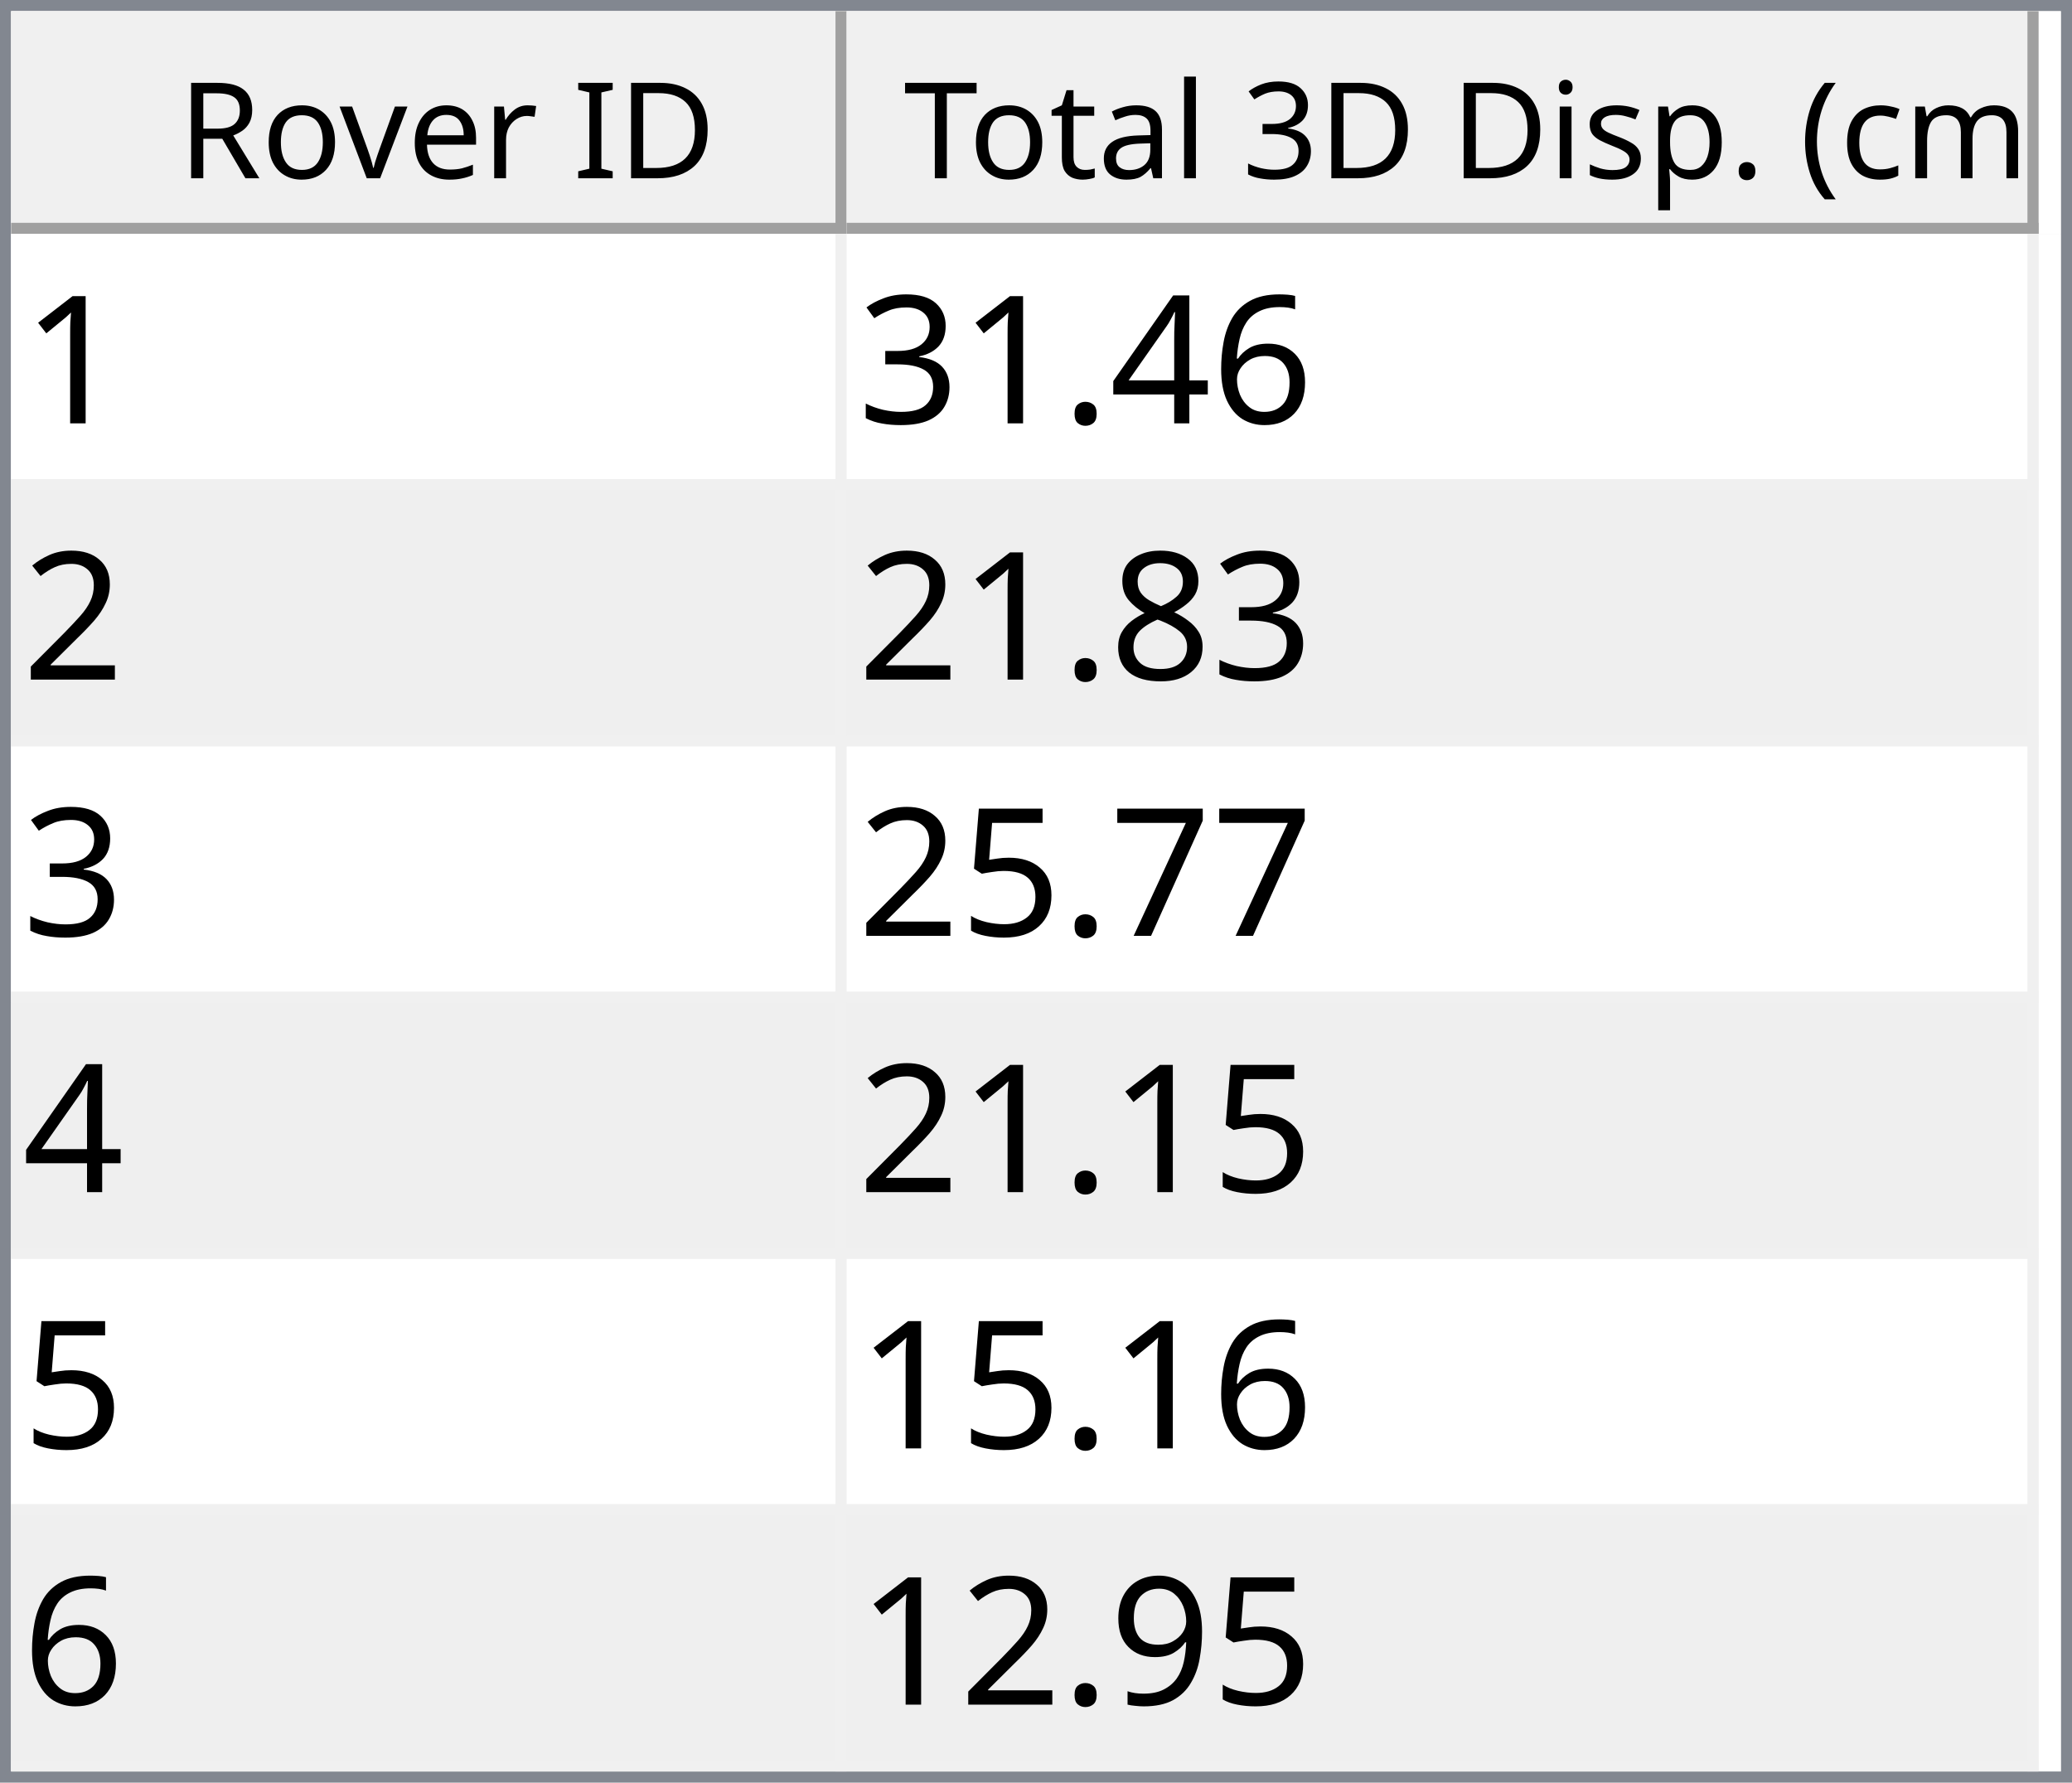
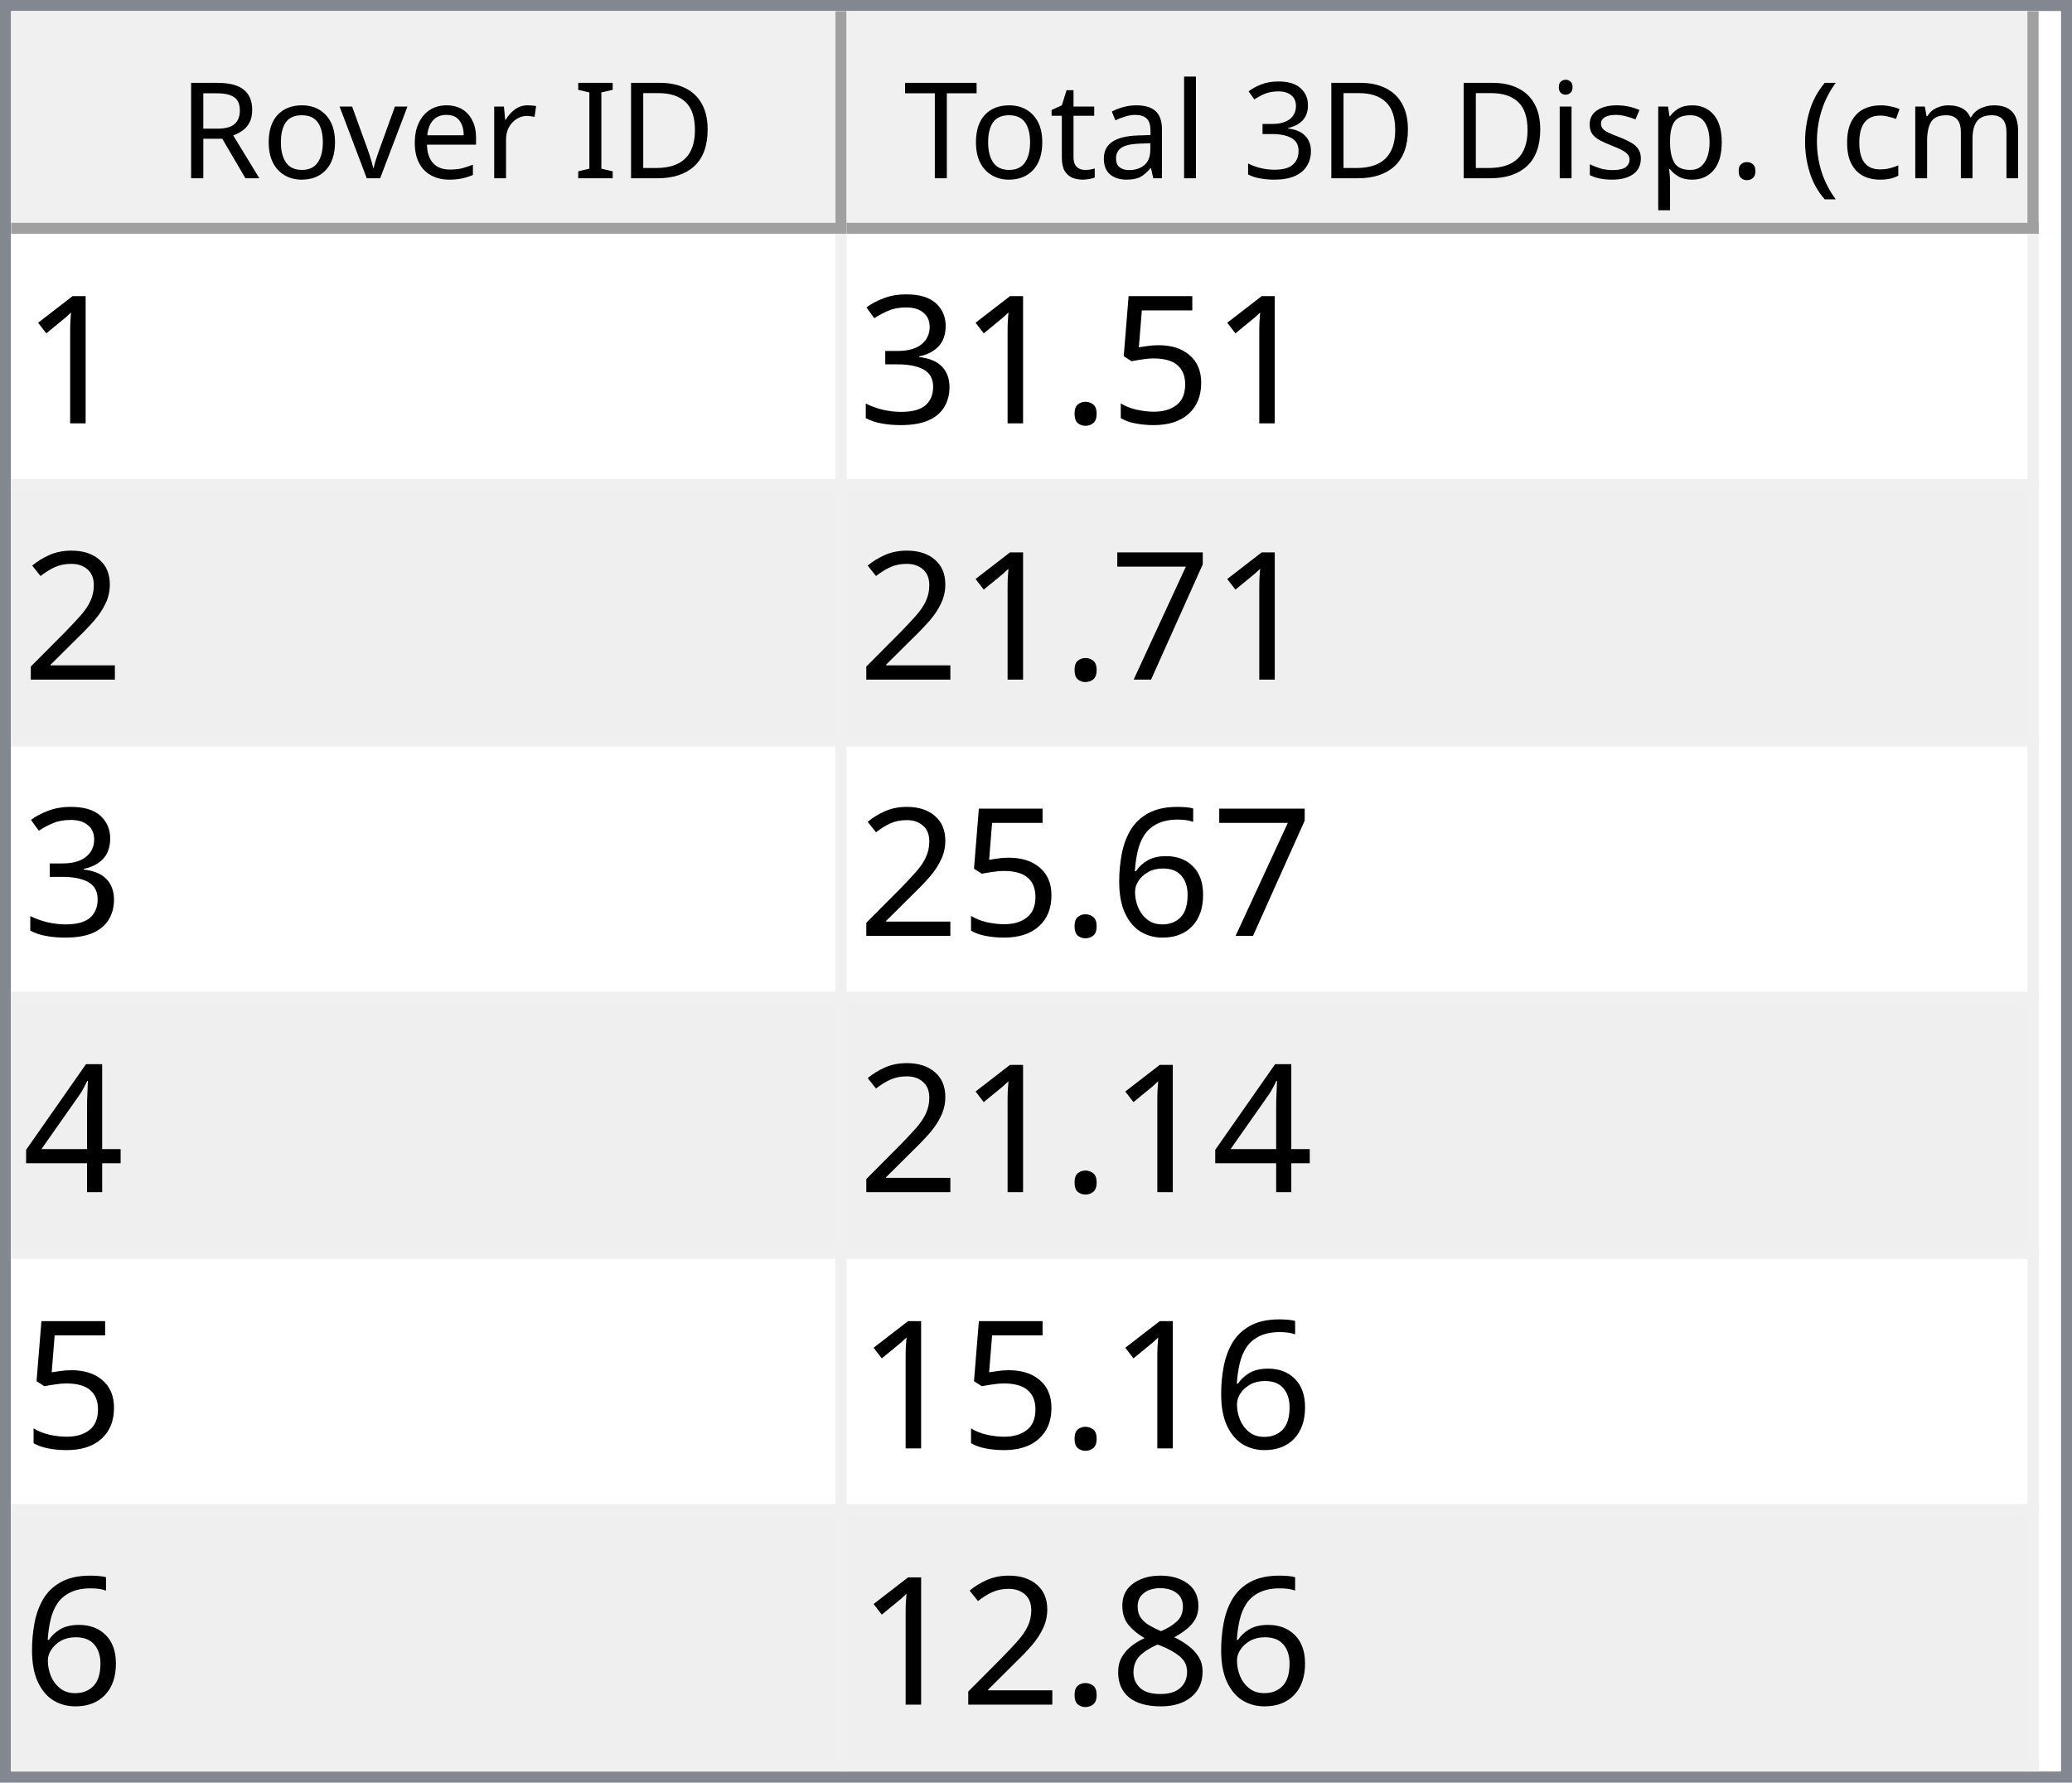
<svg xmlns="http://www.w3.org/2000/svg" style="fill-opacity:1; color-rendering:auto; color-interpolation:auto; text-rendering:auto; stroke:black; stroke-linecap:square; stroke-miterlimit:10; shape-rendering:auto; stroke-opacity:1; fill:black; stroke-dasharray:none; font-weight:normal; stroke-width:1; font-family:'Dialog'; font-style:normal; stroke-linejoin:miter; font-size:12px; stroke-dashoffset:0; image-rendering:auto;" width="186" height="160">
  <defs id="genericDefs" />
  <g>
    <defs id="defs1">
      <clipPath clipPathUnits="userSpaceOnUse" id="clipPath1">
        <path d="M0 0 L186 0 L186 160 L0 160 L0 0 Z" />
      </clipPath>
      <clipPath clipPathUnits="userSpaceOnUse" id="clipPath2">
        <path d="M0 0 L0 160 L186 160 L186 0 Z" />
      </clipPath>
      <clipPath clipPathUnits="userSpaceOnUse" id="clipPath3">
        <path d="M0 0 L0 20 L184 20 L184 0 Z" />
      </clipPath>
      <clipPath clipPathUnits="userSpaceOnUse" id="clipPath4">
        <path d="M0 0 L0 20 L75 20 L75 0 Z" />
      </clipPath>
      <clipPath clipPathUnits="userSpaceOnUse" id="clipPath5">
        <path d="M1 1 L1 19 L74 19 L74 1 Z" />
      </clipPath>
      <clipPath clipPathUnits="userSpaceOnUse" id="clipPath6">
        <path d="M0 0 L0 18 L73 18 L73 0 Z" />
      </clipPath>
      <clipPath clipPathUnits="userSpaceOnUse" id="clipPath7">
        <path d="M-0.5 -0.5 L-0.5 19.5 L74.5 19.5 L74.5 -0.5 Z" />
      </clipPath>
      <clipPath clipPathUnits="userSpaceOnUse" id="clipPath8">
        <path d="M0 0 L0 20 L107 20 L107 0 Z" />
      </clipPath>
      <clipPath clipPathUnits="userSpaceOnUse" id="clipPath9">
        <path d="M1 1 L1 19 L106 19 L106 1 Z" />
      </clipPath>
      <clipPath clipPathUnits="userSpaceOnUse" id="clipPath10">
        <path d="M0 0 L0 18 L105 18 L105 0 Z" />
      </clipPath>
      <clipPath clipPathUnits="userSpaceOnUse" id="clipPath11">
        <path d="M-0.5 -0.5 L-0.5 19.5 L106.5 19.5 L106.5 -0.5 Z" />
      </clipPath>
      <clipPath clipPathUnits="userSpaceOnUse" id="clipPath12">
        <path d="M0 0 L0 138 L184 138 L184 0 Z" />
      </clipPath>
      <clipPath clipPathUnits="userSpaceOnUse" id="clipPath13">
        <path d="M0 0 L0 138 L182 138 L182 0 Z" />
      </clipPath>
      <clipPath clipPathUnits="userSpaceOnUse" id="clipPath14">
        <path d="M-0.5 -0.5 L-0.5 137.5 L181.5 137.5 L181.5 -0.5 Z" />
      </clipPath>
      <clipPath clipPathUnits="userSpaceOnUse" id="clipPath15">
        <path d="M0 0 L0 22 L74 22 L74 0 Z" />
      </clipPath>
      <clipPath clipPathUnits="userSpaceOnUse" id="clipPath16">
        <path d="M0 0 L0 22 L106 22 L106 0 Z" />
      </clipPath>
      <font horiz-adv-x="64.551" id="font1">
        <font-face ascent="107.91" descent="25.098" units-per-em="100" style="font-style:normal; font-family:Segoe UI; font-weight:normal;" />
        <missing-glyph horiz-adv-x="64.551" d="M8.109 0 L8.109 68.266 L56.453 68.266 L56.453 0 L8.109 0 ZM15.328 7.234 L49.219 7.234 L49.219 61.031 L15.328 61.031 L15.328 7.234 Z" />
        <glyph unicode="D" horiz-adv-x="70.117" d="M9.188 0 L9.188 70.016 L28.516 70.016 Q65.531 70.016 65.531 35.891 Q65.531 19.672 55.25 9.836 Q44.969 0 27.734 0 L9.188 0 ZM17.391 62.594 L17.391 7.422 L27.828 7.422 Q41.609 7.422 49.273 14.797 Q56.938 22.172 56.938 35.688 Q56.938 62.594 28.328 62.594 L17.391 62.594 Z" />
        <glyph unicode="I" horiz-adv-x="26.611" d="M17.391 0 L9.188 0 L9.188 70.016 L17.391 70.016 L17.391 0 Z" />
        <glyph unicode=" " horiz-adv-x="27.393" d="" />
        <glyph unicode="r" horiz-adv-x="34.766" d="M34.188 41.891 Q32.078 43.5 28.125 43.5 Q23 43.5 19.555 38.672 Q16.109 33.844 16.109 25.484 L16.109 0 L8.109 0 L8.109 50 L16.109 50 L16.109 39.703 L16.312 39.703 Q18.016 44.969 21.531 47.922 Q25.047 50.875 29.391 50.875 Q32.516 50.875 34.188 50.203 L34.188 41.891 Z" />
        <glyph unicode="e" horiz-adv-x="52.295" d="M48.297 23 L12.984 23 Q13.188 14.656 17.484 10.109 Q21.781 5.562 29.297 5.562 Q37.75 5.562 44.828 11.141 L44.828 3.609 Q38.234 -1.172 27.391 -1.172 Q16.797 -1.172 10.742 5.641 Q4.688 12.453 4.688 24.812 Q4.688 36.469 11.305 43.82 Q17.922 51.172 27.734 51.172 Q37.547 51.172 42.922 44.828 Q48.297 38.484 48.297 27.203 L48.297 23 ZM40.094 29.781 Q40.047 36.719 36.75 40.578 Q33.453 44.438 27.594 44.438 Q21.922 44.438 17.969 40.383 Q14.016 36.328 13.094 29.781 L40.094 29.781 Z" />
        <glyph unicode="v" horiz-adv-x="47.9" d="M47.406 50 L27.484 0 L19.625 0 L0.688 50 L9.469 50 L22.172 13.672 Q23.578 9.672 23.922 6.688 L24.125 6.688 Q24.609 10.453 25.688 13.484 L38.969 50 L47.406 50 Z" />
        <glyph unicode="o" horiz-adv-x="58.594" d="M29 -1.172 Q17.922 -1.172 11.305 5.836 Q4.688 12.844 4.688 24.422 Q4.688 37.016 11.57 44.094 Q18.453 51.172 30.172 51.172 Q41.359 51.172 47.633 44.289 Q53.906 37.406 53.906 25.203 Q53.906 13.234 47.141 6.031 Q40.375 -1.172 29 -1.172 ZM29.594 44.438 Q21.875 44.438 17.383 39.188 Q12.891 33.938 12.891 24.703 Q12.891 15.828 17.43 10.695 Q21.969 5.562 29.594 5.562 Q37.359 5.562 41.531 10.594 Q45.703 15.625 45.703 24.906 Q45.703 34.281 41.531 39.359 Q37.359 44.438 29.594 44.438 Z" />
        <glyph unicode="R" horiz-adv-x="59.814" d="M59.375 0 L49.609 0 L37.891 19.625 Q36.281 22.359 34.766 24.289 Q33.25 26.219 31.664 27.438 Q30.078 28.656 28.25 29.219 Q26.422 29.781 24.125 29.781 L17.391 29.781 L17.391 0 L9.188 0 L9.188 70.016 L30.078 70.016 Q34.672 70.016 38.555 68.867 Q42.438 67.719 45.289 65.375 Q48.141 63.031 49.758 59.547 Q51.375 56.062 51.375 51.375 Q51.375 47.703 50.273 44.656 Q49.172 41.609 47.148 39.211 Q45.125 36.812 42.266 35.133 Q39.406 33.453 35.844 32.516 L35.844 32.328 Q37.594 31.547 38.891 30.547 Q40.188 29.547 41.359 28.18 Q42.531 26.812 43.68 25.078 Q44.828 23.344 46.234 21.047 L59.375 0 ZM17.391 62.594 L17.391 37.203 L28.516 37.203 Q31.594 37.203 34.203 38.133 Q36.812 39.062 38.719 40.797 Q40.625 42.531 41.703 45.047 Q42.781 47.562 42.781 50.688 Q42.781 56.297 39.141 59.445 Q35.5 62.594 28.609 62.594 L17.391 62.594 Z" />
        <glyph unicode=")" horiz-adv-x="30.176" d="M8.297 -15.922 L1.172 -15.922 Q16.406 2.344 16.406 26.812 Q16.406 51.469 1.078 70.016 L8.297 70.016 Q23.531 52.156 23.531 26.703 Q23.531 1.375 8.297 -15.922 Z" />
        <glyph unicode="m" horiz-adv-x="86.133" d="M79.109 0 L71.094 0 L71.094 28.719 Q71.094 37.016 68.531 40.727 Q65.969 44.438 59.906 44.438 Q54.781 44.438 51.195 39.75 Q47.609 35.062 47.609 28.516 L47.609 0 L39.594 0 L39.594 29.688 Q39.594 44.438 28.219 44.438 Q22.953 44.438 19.531 40.016 Q16.109 35.594 16.109 28.516 L16.109 0 L8.109 0 L8.109 50 L16.109 50 L16.109 42.094 L16.312 42.094 Q21.625 51.172 31.844 51.172 Q36.969 51.172 40.773 48.312 Q44.578 45.453 46 40.828 Q51.562 51.172 62.594 51.172 Q79.109 51.172 79.109 30.812 L79.109 0 Z" />
        <glyph unicode="c" horiz-adv-x="46.191" d="M42.188 2.297 Q36.422 -1.172 28.516 -1.172 Q17.828 -1.172 11.258 5.789 Q4.688 12.75 4.688 23.828 Q4.688 36.188 11.766 43.68 Q18.844 51.172 30.672 51.172 Q37.25 51.172 42.281 48.734 L42.281 40.531 Q36.719 44.438 30.375 44.438 Q22.703 44.438 17.797 38.945 Q12.891 33.453 12.891 24.516 Q12.891 15.719 17.508 10.641 Q22.125 5.562 29.891 5.562 Q36.422 5.562 42.188 9.906 L42.188 2.297 Z" />
        <glyph unicode="(" horiz-adv-x="30.176" d="M29.109 -15.922 L21.969 -15.922 Q6.844 1.375 6.844 26.703 Q6.844 52.156 21.969 70.016 L29.203 70.016 Q13.875 51.469 13.875 26.812 Q13.875 2.344 29.109 -15.922 Z" />
        <glyph unicode="." horiz-adv-x="21.68" d="M10.891 -1.078 Q8.641 -1.078 7.055 0.539 Q5.469 2.156 5.469 4.391 Q5.469 6.641 7.055 8.273 Q8.641 9.906 10.891 9.906 Q13.188 9.906 14.797 8.273 Q16.406 6.641 16.406 4.391 Q16.406 2.156 14.797 0.539 Q13.188 -1.078 10.891 -1.078 Z" />
        <glyph unicode="p" horiz-adv-x="58.789" d="M16.312 7.234 L16.109 7.234 L16.109 -23 L8.109 -23 L8.109 50 L16.109 50 L16.109 41.219 L16.312 41.219 Q22.219 51.172 33.594 51.172 Q43.266 51.172 48.688 44.461 Q54.109 37.75 54.109 26.469 Q54.109 13.922 48 6.375 Q41.891 -1.172 31.297 -1.172 Q21.578 -1.172 16.312 7.234 ZM16.109 27.391 L16.109 20.406 Q16.109 14.203 20.141 9.883 Q24.172 5.562 30.375 5.562 Q37.641 5.562 41.773 11.133 Q45.906 16.703 45.906 26.609 Q45.906 34.969 42.047 39.703 Q38.188 44.438 31.594 44.438 Q24.609 44.438 20.359 39.578 Q16.109 34.719 16.109 27.391 Z" />
        <glyph unicode="s" horiz-adv-x="42.432" d="M5.078 1.812 L5.078 10.406 Q11.625 5.562 19.484 5.562 Q30.031 5.562 30.031 12.594 Q30.031 14.594 29.125 15.992 Q28.219 17.391 26.68 18.461 Q25.141 19.531 23.07 20.383 Q21 21.234 18.609 22.172 Q15.281 23.484 12.766 24.828 Q10.25 26.172 8.57 27.859 Q6.891 29.547 6.031 31.695 Q5.172 33.844 5.172 36.719 Q5.172 40.234 6.789 42.945 Q8.406 45.656 11.086 47.484 Q13.766 49.312 17.211 50.242 Q20.656 51.172 24.312 51.172 Q30.812 51.172 35.938 48.922 L35.938 40.828 Q30.422 44.438 23.25 44.438 Q21 44.438 19.195 43.922 Q17.391 43.406 16.094 42.477 Q14.797 41.547 14.086 40.258 Q13.375 38.969 13.375 37.406 Q13.375 35.453 14.086 34.133 Q14.797 32.812 16.164 31.789 Q17.531 30.766 19.484 29.938 Q21.438 29.109 23.922 28.125 Q27.25 26.859 29.883 25.516 Q32.516 24.172 34.375 22.484 Q36.234 20.797 37.234 18.602 Q38.234 16.406 38.234 13.375 Q38.234 9.672 36.602 6.938 Q34.969 4.203 32.234 2.398 Q29.5 0.594 25.93 -0.289 Q22.359 -1.172 18.453 -1.172 Q10.75 -1.172 5.078 1.812 Z" />
        <glyph unicode="i" horiz-adv-x="24.219" d="M12.203 62.703 Q10.062 62.703 8.547 64.164 Q7.031 65.625 7.031 67.875 Q7.031 70.125 8.547 71.609 Q10.062 73.094 12.203 73.094 Q14.406 73.094 15.945 71.609 Q17.484 70.125 17.484 67.875 Q17.484 65.719 15.945 64.211 Q14.406 62.703 12.203 62.703 ZM16.109 0 L8.109 0 L8.109 50 L16.109 50 L16.109 0 Z" />
        <glyph unicode="3" horiz-adv-x="53.906" d="M46.531 19.828 Q46.531 15.094 44.75 11.211 Q42.969 7.328 39.719 4.57 Q36.469 1.812 31.93 0.297 Q27.391 -1.219 21.922 -1.219 Q11.922 -1.219 6 2.594 L6 11.188 Q13.094 5.609 22.219 5.609 Q25.875 5.609 28.828 6.539 Q31.781 7.469 33.906 9.227 Q36.031 10.984 37.18 13.477 Q38.328 15.969 38.328 19.094 Q38.328 32.812 18.797 32.812 L12.984 32.812 L12.984 39.594 L18.5 39.594 Q35.797 39.594 35.797 52.484 Q35.797 64.406 22.609 64.406 Q15.188 64.406 8.688 59.422 L8.688 67.188 Q15.375 71.188 24.609 71.188 Q29 71.188 32.57 69.969 Q36.141 68.75 38.68 66.555 Q41.219 64.359 42.609 61.281 Q44 58.203 44 54.5 Q44 40.672 30.031 36.719 L30.031 36.531 Q33.594 36.141 36.625 34.797 Q39.656 33.453 41.852 31.305 Q44.047 29.156 45.289 26.25 Q46.531 23.344 46.531 19.828 Z" />
        <glyph unicode="l" horiz-adv-x="24.219" d="M16.109 0 L8.109 0 L8.109 74.031 L16.109 74.031 L16.109 0 Z" />
        <glyph unicode="a" horiz-adv-x="50.879" d="M43.891 0 L35.891 0 L35.891 7.812 L35.688 7.812 Q30.469 -1.172 20.312 -1.172 Q12.844 -1.172 8.617 2.781 Q4.391 6.734 4.391 13.281 Q4.391 27.297 20.906 29.594 L35.891 31.688 Q35.891 44.438 25.594 44.438 Q16.547 44.438 9.281 38.281 L9.281 46.484 Q16.656 51.172 26.266 51.172 Q43.891 51.172 43.891 32.516 L43.891 0 ZM35.891 25.297 L23.828 23.641 Q18.266 22.859 15.43 20.875 Q12.594 18.891 12.594 13.875 Q12.594 10.203 15.211 7.883 Q17.828 5.562 22.172 5.562 Q28.125 5.562 32.008 9.742 Q35.891 13.922 35.891 20.312 L35.891 25.297 Z" />
        <glyph unicode="t" horiz-adv-x="33.887" d="M31.297 0.484 Q28.469 -1.078 23.828 -1.078 Q10.688 -1.078 10.688 13.578 L10.688 43.172 L2.094 43.172 L2.094 50 L10.688 50 L10.688 62.203 L18.703 64.797 L18.703 50 L31.297 50 L31.297 43.172 L18.703 43.172 L18.703 14.984 Q18.703 9.969 20.414 7.82 Q22.125 5.672 26.078 5.672 Q29.109 5.672 31.297 7.328 L31.297 0.484 Z" />
        <glyph unicode="T" horiz-adv-x="52.393" d="M50.594 62.594 L30.375 62.594 L30.375 0 L22.172 0 L22.172 62.594 L2 62.594 L2 70.016 L50.594 70.016 L50.594 62.594 Z" />
      </font>
      <font horiz-adv-x="75.0" id="font2">
        <font-face ascent="100.537" descent="21.973" units-per-em="100" style="font-style:normal; font-family:sans-serif; font-weight:normal;" />
        <missing-glyph horiz-adv-x="75.0" d="M12.5 0 L12.5 62.5 L62.5 62.5 L62.5 0 L12.5 0 ZM14.062 1.562 L60.938 1.562 L60.938 60.938 L14.062 60.938 L14.062 1.562 Z" />
        <glyph unicode="1" horiz-adv-x="55.615" d="M37.25 0 L28.469 0 L28.469 56 Q25.297 52.984 20.141 49.953 Q14.984 46.922 10.891 45.406 L10.891 53.906 Q18.266 57.375 23.781 62.305 Q29.297 67.234 31.594 71.875 L37.25 71.875 L37.25 0 Z" />
-         <glyph unicode="6" horiz-adv-x="55.615" d="M49.75 54.047 L41.016 53.375 Q39.844 58.547 37.703 60.891 Q34.125 64.656 28.906 64.656 Q24.703 64.656 21.531 62.312 Q17.391 59.281 14.992 53.469 Q12.594 47.656 12.5 36.922 Q15.672 41.75 20.266 44.094 Q24.859 46.438 29.891 46.438 Q38.672 46.438 44.852 39.969 Q51.031 33.5 51.031 23.25 Q51.031 16.5 48.125 10.719 Q45.219 4.938 40.141 1.859 Q35.062 -1.219 28.609 -1.219 Q17.625 -1.219 10.695 6.859 Q3.766 14.938 3.766 33.5 Q3.766 54.25 11.422 63.672 Q18.109 71.875 29.438 71.875 Q37.891 71.875 43.289 67.141 Q48.688 62.406 49.75 54.047 ZM13.875 23.188 Q13.875 18.656 15.797 14.508 Q17.719 10.359 21.188 8.18 Q24.656 6 28.469 6 Q34.031 6 38.039 10.492 Q42.047 14.984 42.047 22.703 Q42.047 30.125 38.086 34.398 Q34.125 38.672 28.125 38.672 Q22.172 38.672 18.023 34.398 Q13.875 30.125 13.875 23.188 Z" />
-         <glyph unicode="4" horiz-adv-x="55.615" d="M32.328 0 L32.328 17.141 L1.266 17.141 L1.266 25.203 L33.938 71.578 L41.109 71.578 L41.109 25.203 L50.781 25.203 L50.781 17.141 L41.109 17.141 L41.109 0 L32.328 0 ZM32.328 25.203 L32.328 57.469 L9.906 25.203 L32.328 25.203 Z" />
+         <glyph unicode="5" horiz-adv-x="55.615" d="M4.156 18.75 L13.375 19.531 Q14.406 12.797 18.141 9.398 Q21.875 6 27.156 6 Q33.5 6 37.891 10.789 Q42.281 15.578 42.281 23.484 Q42.281 31 38.062 35.352 Q33.844 39.703 27 39.703 Q22.75 39.703 19.336 37.773 Q15.922 35.844 13.969 32.766 L5.719 33.844 L12.641 70.609 L48.25 70.609 L48.25 62.203 L19.672 62.203 L15.828 42.969 Q22.266 47.469 29.344 47.469 Q38.719 47.469 45.164 40.969 Q51.609 34.469 51.609 24.266 Q51.609 14.547 45.953 7.469 Q39.062 -1.219 27.156 -1.219 Q17.391 -1.219 11.211 4.25 Q5.031 9.719 4.156 18.75 Z" />
        <glyph unicode="." horiz-adv-x="27.783" d="M9.078 0 L9.078 10.016 L19.094 10.016 L19.094 0 L9.078 0 Z" />
        <glyph unicode="3" horiz-adv-x="55.615" d="M4.203 18.891 L12.984 20.062 Q14.5 12.594 18.141 9.297 Q21.781 6 27 6 Q33.203 6 37.477 10.297 Q41.75 14.594 41.75 20.953 Q41.75 27 37.797 30.93 Q33.844 34.859 27.734 34.859 Q25.25 34.859 21.531 33.891 L22.516 41.609 Q23.391 41.5 23.922 41.5 Q29.547 41.5 34.039 44.43 Q38.531 47.359 38.531 53.469 Q38.531 58.297 35.258 61.477 Q31.984 64.656 26.812 64.656 Q21.688 64.656 18.266 61.43 Q14.844 58.203 13.875 51.766 L5.078 53.328 Q6.688 62.156 12.398 67.016 Q18.109 71.875 26.609 71.875 Q32.469 71.875 37.398 69.359 Q42.328 66.844 44.945 62.5 Q47.562 58.156 47.562 53.266 Q47.562 48.641 45.07 44.828 Q42.578 41.016 37.703 38.766 Q44.047 37.312 47.562 32.695 Q51.078 28.078 51.078 21.141 Q51.078 11.766 44.242 5.25 Q37.406 -1.266 26.953 -1.266 Q17.531 -1.266 11.305 4.352 Q5.078 9.969 4.203 18.891 Z" />
        <glyph unicode="2" horiz-adv-x="55.615" d="M50.344 8.453 L50.344 0 L3.031 0 Q2.938 3.172 4.047 6.109 Q5.859 10.938 9.836 15.625 Q13.812 20.312 21.344 26.469 Q33.016 36.031 37.117 41.625 Q41.219 47.219 41.219 52.203 Q41.219 57.422 37.477 61.008 Q33.734 64.594 27.734 64.594 Q21.391 64.594 17.578 60.789 Q13.766 56.984 13.719 50.25 L4.688 51.172 Q5.609 61.281 11.664 66.578 Q17.719 71.875 27.938 71.875 Q38.234 71.875 44.242 66.164 Q50.25 60.453 50.25 52 Q50.25 47.703 48.492 43.555 Q46.734 39.406 42.656 34.812 Q38.578 30.219 29.109 22.219 Q21.188 15.578 18.945 13.211 Q16.703 10.844 15.234 8.453 L50.344 8.453 Z" />
+         <glyph unicode="7" horiz-adv-x="55.615" d="M4.734 62.203 L4.734 70.656 L51.078 70.656 L51.078 63.812 Q44.234 56.547 37.523 44.484 Q30.812 32.422 27.156 19.672 Q24.516 10.688 23.781 0 L14.75 0 Q14.891 8.453 18.062 20.414 Q21.234 32.375 27.172 43.484 Q33.109 54.594 39.797 62.203 L4.734 62.203 Z" />
+         <glyph unicode="6" horiz-adv-x="55.615" d="M49.75 54.047 L41.016 53.375 Q39.844 58.547 37.703 60.891 Q34.125 64.656 28.906 64.656 Q24.703 64.656 21.531 62.312 Q17.391 59.281 14.992 53.469 Q12.594 47.656 12.5 36.922 Q15.672 41.75 20.266 44.094 Q24.859 46.438 29.891 46.438 Q38.672 46.438 44.852 39.969 Q51.031 33.5 51.031 23.25 Q51.031 16.5 48.125 10.719 Q45.219 4.938 40.141 1.859 Q35.062 -1.219 28.609 -1.219 Q17.625 -1.219 10.695 6.859 Q3.766 14.938 3.766 33.5 Q3.766 54.25 11.422 63.672 Q18.109 71.875 29.438 71.875 Q37.891 71.875 43.289 67.141 Q48.688 62.406 49.75 54.047 ZM13.875 23.188 Q13.875 18.656 15.797 14.508 Q17.719 10.359 21.188 8.18 Q24.656 6 28.469 6 Q34.031 6 38.039 10.492 Q42.047 14.984 42.047 22.703 Q42.047 30.125 38.086 34.398 Q34.125 38.672 28.125 38.672 Q22.172 38.672 18.023 34.398 Q13.875 30.125 13.875 23.188 Z" />
+         <glyph unicode="4" horiz-adv-x="55.615" d="M32.328 0 L32.328 17.141 L1.266 17.141 L1.266 25.203 L33.938 71.578 L41.109 71.578 L41.109 25.203 L50.781 25.203 L50.781 17.141 L41.109 17.141 L41.109 0 L32.328 0 ZM32.328 25.203 L32.328 57.469 L9.906 25.203 L32.328 25.203 Z" />
        <glyph unicode="8" horiz-adv-x="55.615" d="M17.672 38.812 Q12.203 40.828 9.57 44.539 Q6.938 48.25 6.938 53.422 Q6.938 61.234 12.555 66.555 Q18.172 71.875 27.484 71.875 Q36.859 71.875 42.578 66.43 Q48.297 60.984 48.297 53.172 Q48.297 48.188 45.68 44.508 Q43.062 40.828 37.75 38.812 Q44.344 36.672 47.781 31.883 Q51.219 27.094 51.219 20.453 Q51.219 11.281 44.727 5.031 Q38.234 -1.219 27.641 -1.219 Q17.047 -1.219 10.547 5.055 Q4.047 11.328 4.047 20.703 Q4.047 27.688 7.594 32.398 Q11.141 37.109 17.672 38.812 ZM15.922 53.719 Q15.922 48.641 19.195 45.414 Q22.469 42.188 27.688 42.188 Q32.766 42.188 36.016 45.383 Q39.266 48.578 39.266 53.219 Q39.266 58.062 35.914 61.359 Q32.562 64.656 27.594 64.656 Q22.562 64.656 19.242 61.43 Q15.922 58.203 15.922 53.719 ZM13.094 20.656 Q13.094 16.891 14.875 13.375 Q16.656 9.859 20.172 7.93 Q23.688 6 27.734 6 Q34.031 6 38.133 10.055 Q42.234 14.109 42.234 20.359 Q42.234 26.703 38.016 30.859 Q33.797 35.016 27.438 35.016 Q21.234 35.016 17.164 30.914 Q13.094 26.812 13.094 20.656 Z" />
-         <glyph unicode="7" horiz-adv-x="55.615" d="M4.734 62.203 L4.734 70.656 L51.078 70.656 L51.078 63.812 Q44.234 56.547 37.523 44.484 Q30.812 32.422 27.156 19.672 Q24.516 10.688 23.781 0 L14.75 0 Q14.891 8.453 18.062 20.414 Q21.234 32.375 27.172 43.484 Q33.109 54.594 39.797 62.203 L4.734 62.203 Z" />
-         <glyph unicode="5" horiz-adv-x="55.615" d="M4.156 18.75 L13.375 19.531 Q14.406 12.797 18.141 9.398 Q21.875 6 27.156 6 Q33.5 6 37.891 10.789 Q42.281 15.578 42.281 23.484 Q42.281 31 38.062 35.352 Q33.844 39.703 27 39.703 Q22.75 39.703 19.336 37.773 Q15.922 35.844 13.969 32.766 L5.719 33.844 L12.641 70.609 L48.25 70.609 L48.25 62.203 L19.672 62.203 L15.828 42.969 Q22.266 47.469 29.344 47.469 Q38.719 47.469 45.164 40.969 Q51.609 34.469 51.609 24.266 Q51.609 14.547 45.953 7.469 Q39.062 -1.219 27.156 -1.219 Q17.391 -1.219 11.211 4.25 Q5.031 9.719 4.156 18.75 Z" />
-         <glyph unicode="9" horiz-adv-x="55.615" d="M5.469 16.547 L13.922 17.328 Q14.984 11.375 18.016 8.688 Q21.047 6 25.781 6 Q29.828 6 32.883 7.859 Q35.938 9.719 37.891 12.82 Q39.844 15.922 41.164 21.195 Q42.484 26.469 42.484 31.938 Q42.484 32.516 42.438 33.688 Q39.797 29.5 35.234 26.883 Q30.672 24.266 25.344 24.266 Q16.453 24.266 10.305 30.711 Q4.156 37.156 4.156 47.703 Q4.156 58.594 10.578 65.234 Q17 71.875 26.656 71.875 Q33.641 71.875 39.43 68.117 Q45.219 64.359 48.219 57.398 Q51.219 50.438 51.219 37.25 Q51.219 23.531 48.242 15.406 Q45.266 7.281 39.383 3.031 Q33.5 -1.219 25.594 -1.219 Q17.188 -1.219 11.867 3.445 Q6.547 8.109 5.469 16.547 ZM41.453 48.141 Q41.453 55.719 37.43 60.156 Q33.406 64.594 27.734 64.594 Q21.875 64.594 17.531 59.812 Q13.188 55.031 13.188 47.406 Q13.188 40.578 17.312 36.305 Q21.438 32.031 27.484 32.031 Q33.594 32.031 37.523 36.305 Q41.453 40.578 41.453 48.141 Z" />
      </font>
    </defs>
    <g style="fill:white; stroke:white;">
      <rect x="0" y="0" width="186" style="clip-path:url(#clipPath1); stroke:none;" height="160" />
    </g>
    <g style="fill:white; text-rendering:optimizeSpeed; color-rendering:optimizeSpeed; image-rendering:optimizeSpeed; shape-rendering:crispEdges; stroke:white; color-interpolation:sRGB;">
      <rect x="0" width="186" height="160" y="0" style="stroke:none;" />
      <path style="stroke:none;" d="M0 160 L186 160 L186 0 L0 0 Z" />
    </g>
    <g style="fill:rgb(240,240,240); font-family:'Segoe UI'; stroke:rgb(240,240,240);">
      <rect x="0" y="0" width="186" style="clip-path:url(#clipPath2); stroke:none;" height="160" />
    </g>
    <g style="fill:rgb(130,135,144); font-family:'Segoe UI'; stroke:rgb(130,135,144);">
      <path d="M0 0 L186 0 L186 160 L0 160 L0 0 ZM1 1 L185 1 L185 159 L1 159 L1 1 Z" style="fill-rule:evenodd; clip-path:url(#clipPath2); stroke:none;" />
    </g>
    <g style="fill:white; font-family:'Segoe UI'; stroke:white;" transform="translate(1,1)">
      <rect x="0" y="0" width="184" style="clip-path:url(#clipPath3); stroke:none;" height="20" />
    </g>
    <g style="fill:rgb(240,240,240); font-family:'Segoe UI'; stroke:rgb(240,240,240);" transform="translate(1,1)">
      <rect x="0" y="0" width="75" style="clip-path:url(#clipPath4); stroke:none;" height="20" />
    </g>
    <g style="font-family:'Segoe UI';" transform="translate(2,2)">
      <text x="14" xml:space="preserve" y="14" style="clip-path:url(#clipPath6); stroke:none;">Rover ID</text>
    </g>
    <g style="fill:rgb(160,160,160); font-family:'Segoe UI'; stroke:rgb(160,160,160); stroke-linejoin:bevel;" transform="translate(1.5,1.5)">
      <line x1="74" x2="74" y1="0" style="fill:none; clip-path:url(#clipPath7);" y2="19" />
    </g>
    <g style="fill:rgb(160,160,160); font-family:'Segoe UI'; stroke:rgb(160,160,160); stroke-linejoin:bevel;" transform="matrix(1,0,0,1,1,1) translate(0.5,0.5)">
      <line x1="0" x2="74" y1="19" style="fill:none; clip-path:url(#clipPath7);" y2="19" />
    </g>
    <g style="fill:rgb(240,240,240); font-family:'Segoe UI'; stroke:rgb(240,240,240);" transform="translate(76,1)">
      <rect x="0" y="0" width="107" style="clip-path:url(#clipPath8); stroke:none;" height="20" />
    </g>
    <g style="font-family:'Segoe UI';" transform="translate(77,2)">
      <text x="1" xml:space="preserve" y="14" style="clip-path:url(#clipPath10); stroke:none;"> Total 3D Disp. (cm)</text>
    </g>
    <g style="fill:rgb(160,160,160); font-family:'Segoe UI'; stroke:rgb(160,160,160); stroke-linejoin:bevel;" transform="translate(76.5,1.5)">
      <line x1="106" x2="106" y1="0" style="fill:none; clip-path:url(#clipPath11);" y2="19" />
    </g>
    <g style="fill:rgb(160,160,160); font-family:'Segoe UI'; stroke:rgb(160,160,160); stroke-linejoin:bevel;" transform="matrix(1,0,0,1,76,1) translate(0.5,0.5)">
      <line x1="0" x2="106" y1="19" style="fill:none; clip-path:url(#clipPath11);" y2="19" />
    </g>
    <g style="fill:white; font-family:'Segoe UI'; stroke:white;" transform="translate(1,21)">
      <rect x="0" y="0" width="184" style="clip-path:url(#clipPath12); stroke:none;" height="138" />
    </g>
    <g style="fill:rgb(240,240,240); font-size:16px; font-family:sans-serif; stroke:rgb(240,240,240);" transform="translate(1,21)">
      <rect x="0" y="0" width="182" style="clip-path:url(#clipPath13); stroke:none;" height="138" />
      <line transform="translate(0.5,0.5)" x1="0" x2="181" y1="22" style="clip-path:url(#clipPath14); fill:none; stroke-linejoin:bevel;" y2="22" />
    </g>
    <g transform="matrix(1,0,0,1,1,21) translate(0.5,0.5)" style="fill:rgb(240,240,240); font-size:16px; font-family:sans-serif; stroke:rgb(240,240,240); stroke-linejoin:bevel;">
      <line x1="0" x2="181" y1="45" style="fill:none; clip-path:url(#clipPath14);" y2="45" />
    </g>
    <g transform="matrix(1,0,0,1,1,21) translate(0.5,0.5)" style="fill:rgb(240,240,240); font-size:16px; font-family:sans-serif; stroke:rgb(240,240,240); stroke-linejoin:bevel;">
      <line x1="0" x2="181" y1="68" style="fill:none; clip-path:url(#clipPath14);" y2="68" />
    </g>
    <g transform="matrix(1,0,0,1,1,21) translate(0.5,0.5)" style="fill:rgb(240,240,240); font-size:16px; font-family:sans-serif; stroke:rgb(240,240,240); stroke-linejoin:bevel;">
      <line x1="0" x2="181" y1="91" style="fill:none; clip-path:url(#clipPath14);" y2="91" />
    </g>
    <g transform="matrix(1,0,0,1,1,21) translate(0.5,0.5)" style="fill:rgb(240,240,240); font-size:16px; font-family:sans-serif; stroke:rgb(240,240,240); stroke-linejoin:bevel;">
      <line x1="0" x2="181" y1="114" style="fill:none; clip-path:url(#clipPath14);" y2="114" />
    </g>
    <g transform="matrix(1,0,0,1,1,21) translate(0.5,0.5)" style="fill:rgb(240,240,240); font-size:16px; font-family:sans-serif; stroke:rgb(240,240,240); stroke-linejoin:bevel;">
      <line x1="0" x2="181" y1="137" style="fill:none; clip-path:url(#clipPath14);" y2="137" />
    </g>
    <g transform="matrix(1,0,0,1,1,21) translate(0.5,0.5)" style="fill:rgb(240,240,240); font-size:16px; font-family:sans-serif; stroke:rgb(240,240,240); stroke-linejoin:bevel;">
      <line x1="74" x2="74" y1="0" style="fill:none; clip-path:url(#clipPath14);" y2="137" />
    </g>
    <g transform="matrix(1,0,0,1,1,21) translate(0.5,0.5)" style="fill:rgb(240,240,240); font-size:16px; font-family:sans-serif; stroke:rgb(240,240,240); stroke-linejoin:bevel;">
      <line x1="181" x2="181" y1="0" style="fill:none; clip-path:url(#clipPath14);" y2="137" />
    </g>
    <g style="fill:white; font-size:16px; font-family:sans-serif; stroke:white;" transform="matrix(1,0,0,1,1,21)">
      <rect x="0" y="0" width="74" style="clip-path:url(#clipPath15); stroke:none;" height="22" />
      <text x="1" y="17" style="fill:black; clip-path:url(#clipPath15); stroke:none;" xml:space="preserve">1</text>
    </g>
    <g style="fill:white; font-size:16px; font-family:sans-serif; stroke:white;" transform="matrix(1,0,0,1,1,21) translate(75,0)">
      <rect x="0" y="0" width="106" style="clip-path:url(#clipPath16); stroke:none;" height="22" />
-       <text x="1" y="17" style="fill:black; clip-path:url(#clipPath16); stroke:none;" xml:space="preserve">31.46</text>
+       <text x="1" y="17" style="fill:black; clip-path:url(#clipPath16); stroke:none;" xml:space="preserve">31.51</text>
    </g>
    <g style="fill:rgb(239,239,239); font-size:16px; font-family:sans-serif; stroke:rgb(239,239,239);" transform="matrix(1,0,0,1,1,21) translate(0,23)">
      <rect x="0" y="0" width="74" style="clip-path:url(#clipPath15); stroke:none;" height="22" />
      <text x="1" y="17" style="fill:black; clip-path:url(#clipPath15); stroke:none;" xml:space="preserve">2</text>
    </g>
    <g style="fill:rgb(239,239,239); font-size:16px; font-family:sans-serif; stroke:rgb(239,239,239);" transform="matrix(1,0,0,1,1,21) translate(75,23)">
      <rect x="0" y="0" width="106" style="clip-path:url(#clipPath16); stroke:none;" height="22" />
-       <text x="1" y="17" style="fill:black; clip-path:url(#clipPath16); stroke:none;" xml:space="preserve">21.83</text>
+       <text x="1" y="17" style="fill:black; clip-path:url(#clipPath16); stroke:none;" xml:space="preserve">21.71</text>
    </g>
    <g style="fill:white; font-size:16px; font-family:sans-serif; stroke:white;" transform="matrix(1,0,0,1,1,21) translate(0,46)">
      <rect x="0" y="0" width="74" style="clip-path:url(#clipPath15); stroke:none;" height="22" />
      <text x="1" y="17" style="fill:black; clip-path:url(#clipPath15); stroke:none;" xml:space="preserve">3</text>
    </g>
    <g style="fill:white; font-size:16px; font-family:sans-serif; stroke:white;" transform="matrix(1,0,0,1,1,21) translate(75,46)">
      <rect x="0" y="0" width="106" style="clip-path:url(#clipPath16); stroke:none;" height="22" />
-       <text x="1" y="17" style="fill:black; clip-path:url(#clipPath16); stroke:none;" xml:space="preserve">25.77</text>
+       <text x="1" y="17" style="fill:black; clip-path:url(#clipPath16); stroke:none;" xml:space="preserve">25.67</text>
    </g>
    <g style="fill:rgb(239,239,239); font-size:16px; font-family:sans-serif; stroke:rgb(239,239,239);" transform="matrix(1,0,0,1,1,21) translate(0,69)">
      <rect x="0" y="0" width="74" style="clip-path:url(#clipPath15); stroke:none;" height="22" />
      <text x="1" y="17" style="fill:black; clip-path:url(#clipPath15); stroke:none;" xml:space="preserve">4</text>
    </g>
    <g style="fill:rgb(239,239,239); font-size:16px; font-family:sans-serif; stroke:rgb(239,239,239);" transform="matrix(1,0,0,1,1,21) translate(75,69)">
      <rect x="0" y="0" width="106" style="clip-path:url(#clipPath16); stroke:none;" height="22" />
-       <text x="1" y="17" style="fill:black; clip-path:url(#clipPath16); stroke:none;" xml:space="preserve">21.15</text>
+       <text x="1" y="17" style="fill:black; clip-path:url(#clipPath16); stroke:none;" xml:space="preserve">21.14</text>
    </g>
    <g style="fill:white; font-size:16px; font-family:sans-serif; stroke:white;" transform="matrix(1,0,0,1,1,21) translate(0,92)">
      <rect x="0" y="0" width="74" style="clip-path:url(#clipPath15); stroke:none;" height="22" />
      <text x="1" y="17" style="fill:black; clip-path:url(#clipPath15); stroke:none;" xml:space="preserve">5</text>
    </g>
    <g style="fill:white; font-size:16px; font-family:sans-serif; stroke:white;" transform="matrix(1,0,0,1,1,21) translate(75,92)">
      <rect x="0" y="0" width="106" style="clip-path:url(#clipPath16); stroke:none;" height="22" />
      <text x="1" y="17" style="fill:black; clip-path:url(#clipPath16); stroke:none;" xml:space="preserve">15.16</text>
    </g>
    <g style="fill:rgb(239,239,239); font-size:16px; font-family:sans-serif; stroke:rgb(239,239,239);" transform="matrix(1,0,0,1,1,21) translate(0,115)">
      <rect x="0" y="0" width="74" style="clip-path:url(#clipPath15); stroke:none;" height="22" />
      <text x="1" y="17" style="fill:black; clip-path:url(#clipPath15); stroke:none;" xml:space="preserve">6</text>
    </g>
    <g style="fill:rgb(239,239,239); font-size:16px; font-family:sans-serif; stroke:rgb(239,239,239);" transform="matrix(1,0,0,1,1,21) translate(75,115)">
      <rect x="0" y="0" width="106" style="clip-path:url(#clipPath16); stroke:none;" height="22" />
-       <text x="1" y="17" style="fill:black; clip-path:url(#clipPath16); stroke:none;" xml:space="preserve">12.95</text>
+       <text x="1" y="17" style="fill:black; clip-path:url(#clipPath16); stroke:none;" xml:space="preserve">12.86</text>
    </g>
  </g>
</svg>
